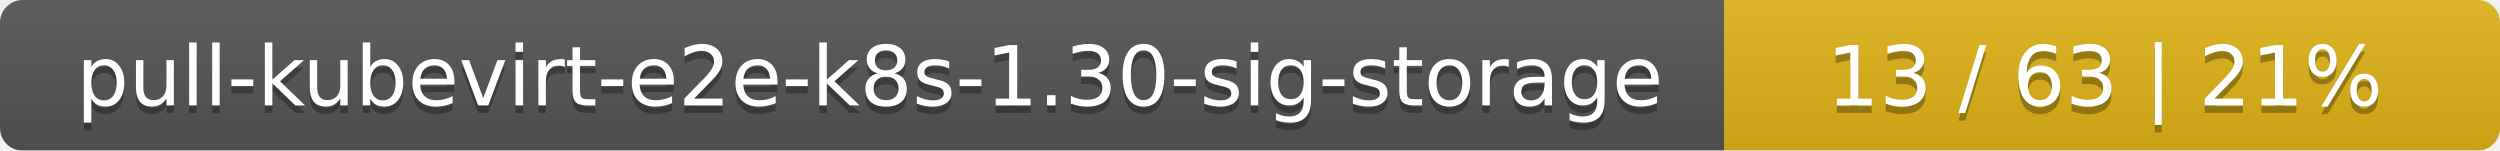
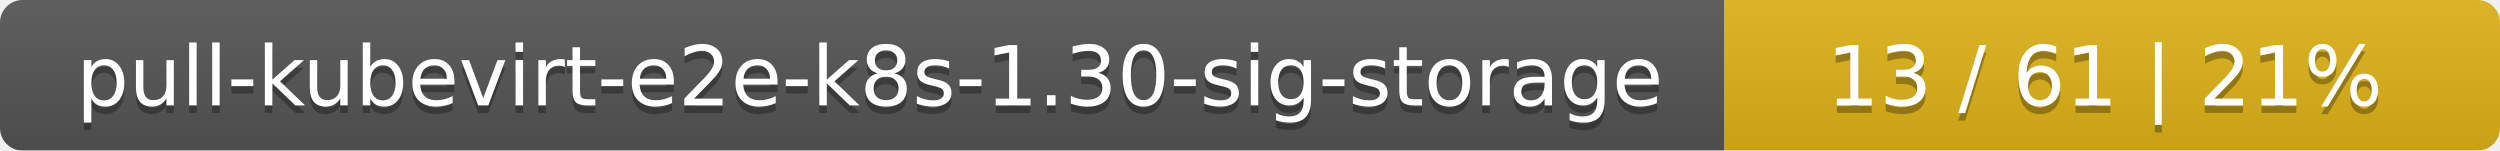
<svg xmlns="http://www.w3.org/2000/svg" width="332" height="20">
  <linearGradient id="smooth" x2="0" y2="100%">
    <stop offset="0" stop-color="#bbb" stop-opacity=".1" />
    <stop offset="1" stop-opacity=".1" />
  </linearGradient>
  <mask id="round">
    <rect width="332" height="20" rx="3" fill="#fff" />
  </mask>
  <g mask="url(#round)">
    <rect width="229" height="20" fill="#555" />
    <rect x="229" width="103" height="20" fill="#dfb317" />
    <rect width="332" height="20" fill="url(#smooth)" />
  </g>
  <g fill="#fff" text-anchor="middle" font-family="DejaVu Sans,Verdana,Geneva,sans-serif" font-size="11">
    <text x="115.5" y="15" fill="#010101" fill-opacity=".3">pull-kubevirt-e2e-k8s-1.30-sig-storage</text>
    <text x="115.5" y="14">pull-kubevirt-e2e-k8s-1.30-sig-storage</text>
-     <text x="279.5" y="15" fill="#010101" fill-opacity=".3">13 / 63    |    21%</text>
-     <text x="279.5" y="14">13 / 63    |    21%</text>
+     <text x="279.5" y="15" fill="#010101" fill-opacity=".3">13 / 61    |    21%</text>
+     <text x="279.5" y="14">13 / 61    |    21%</text>
  </g>
</svg>
